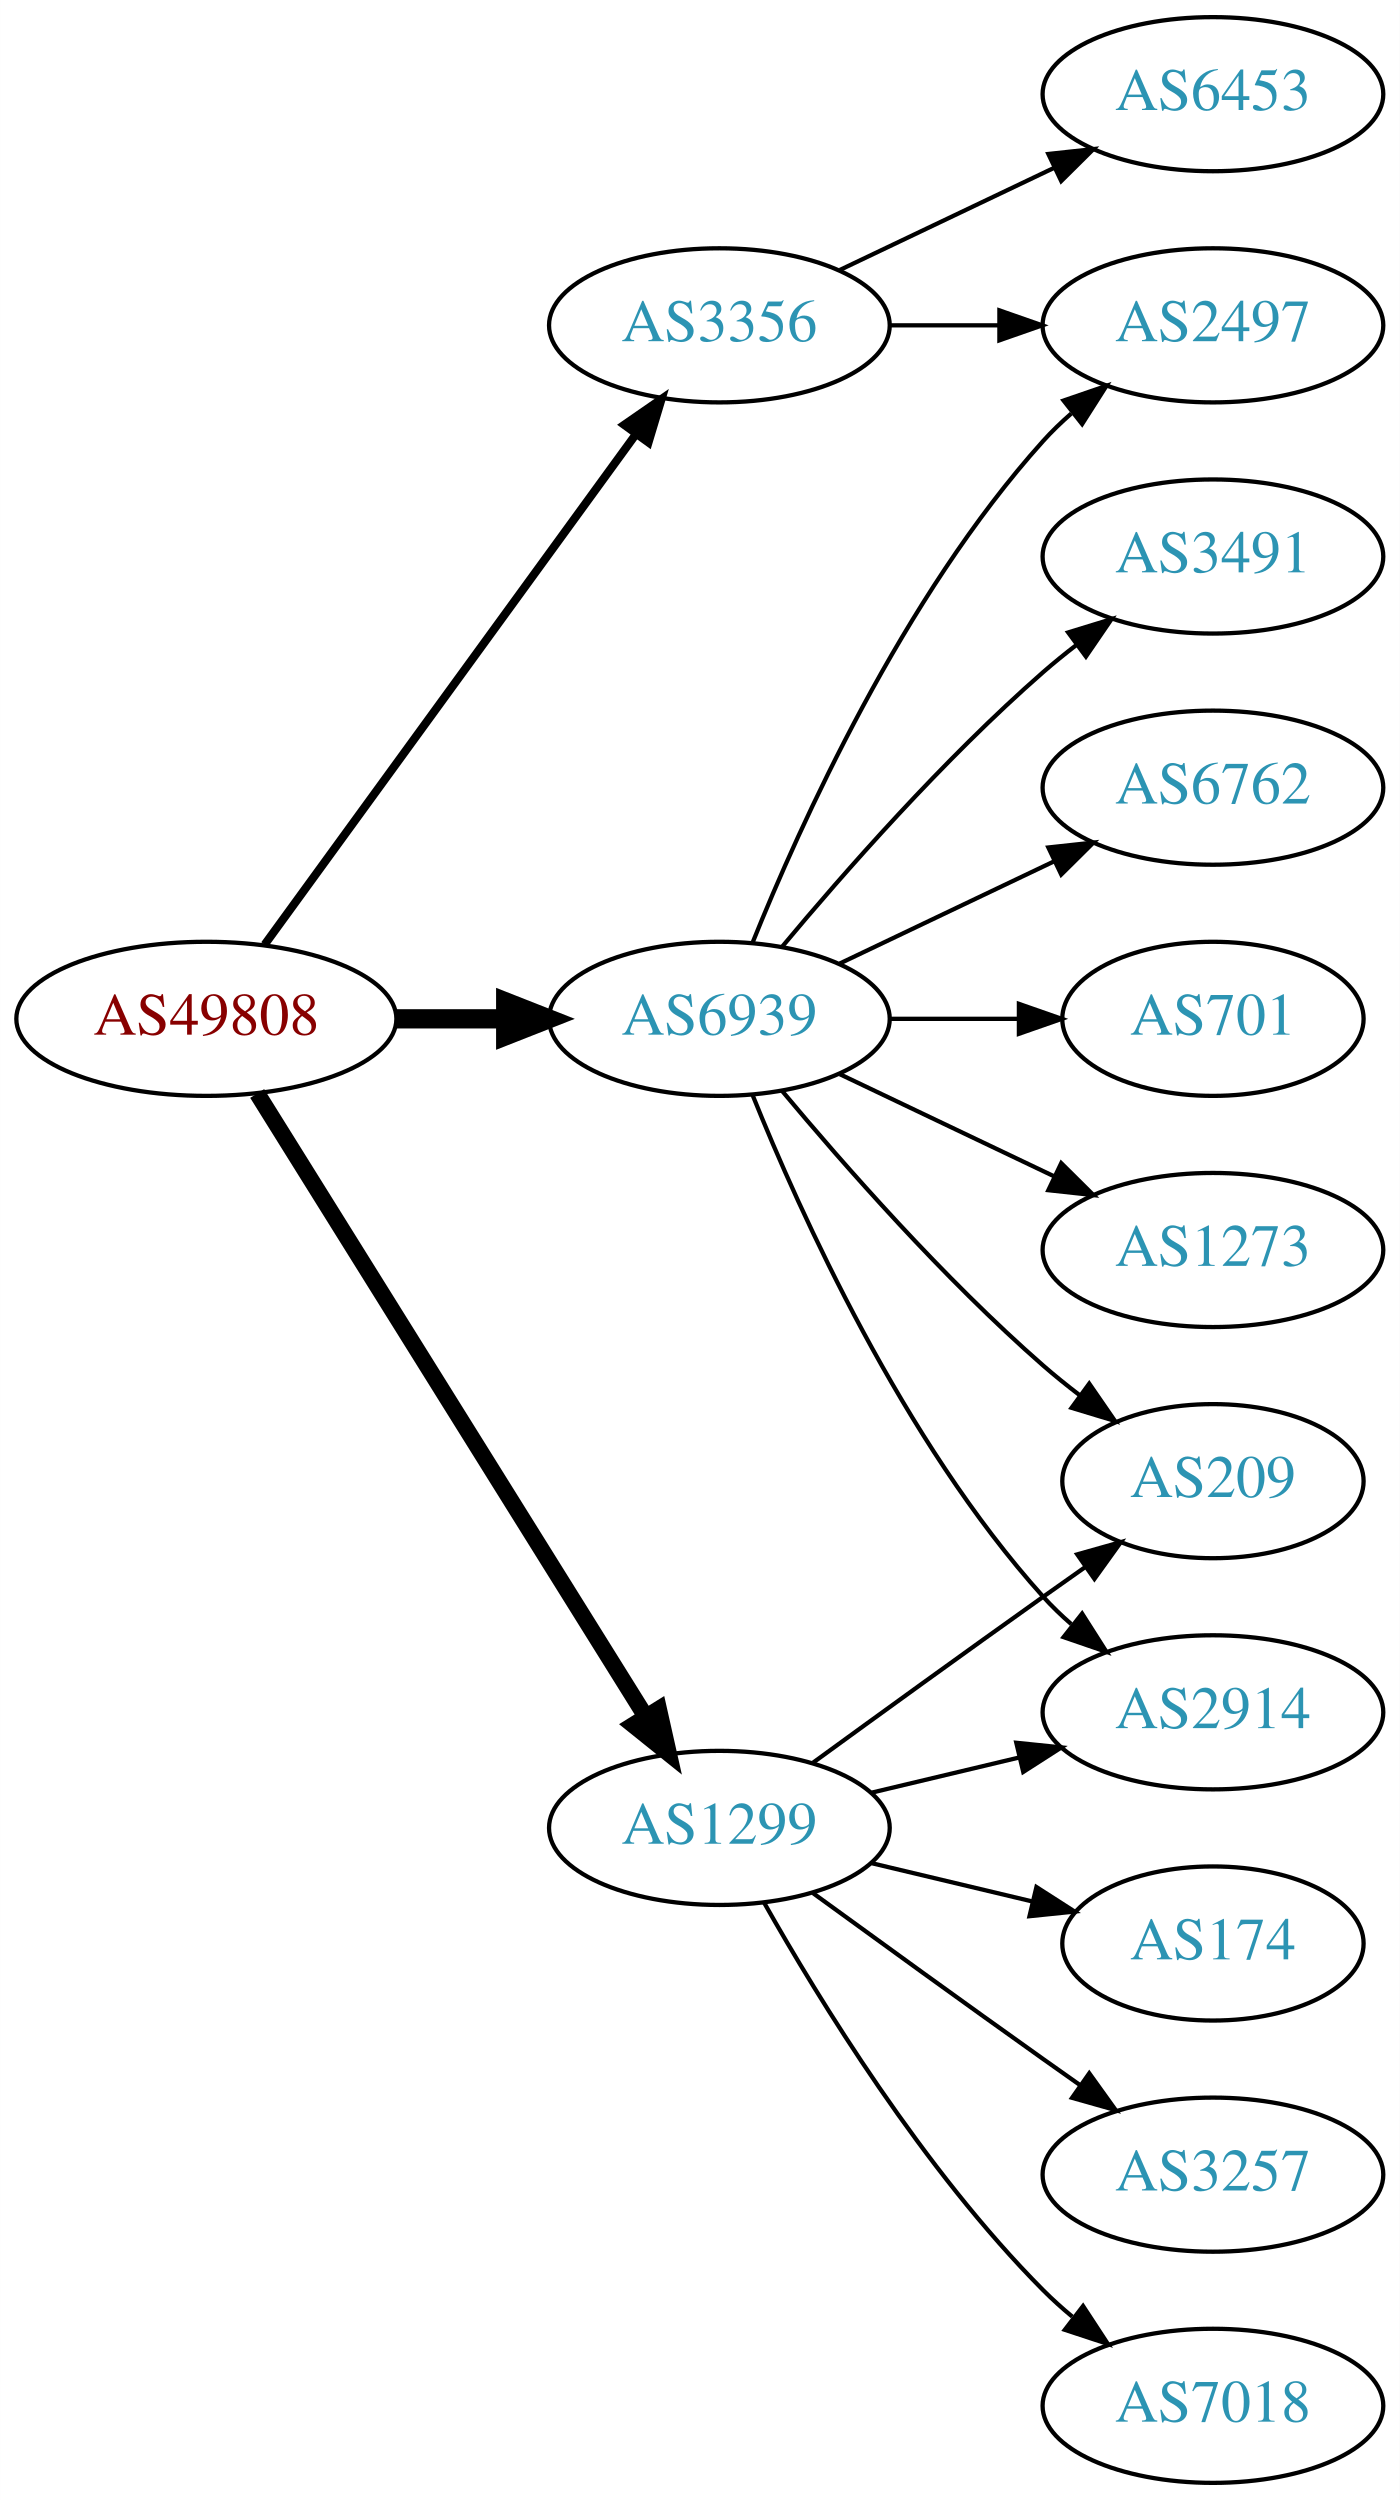
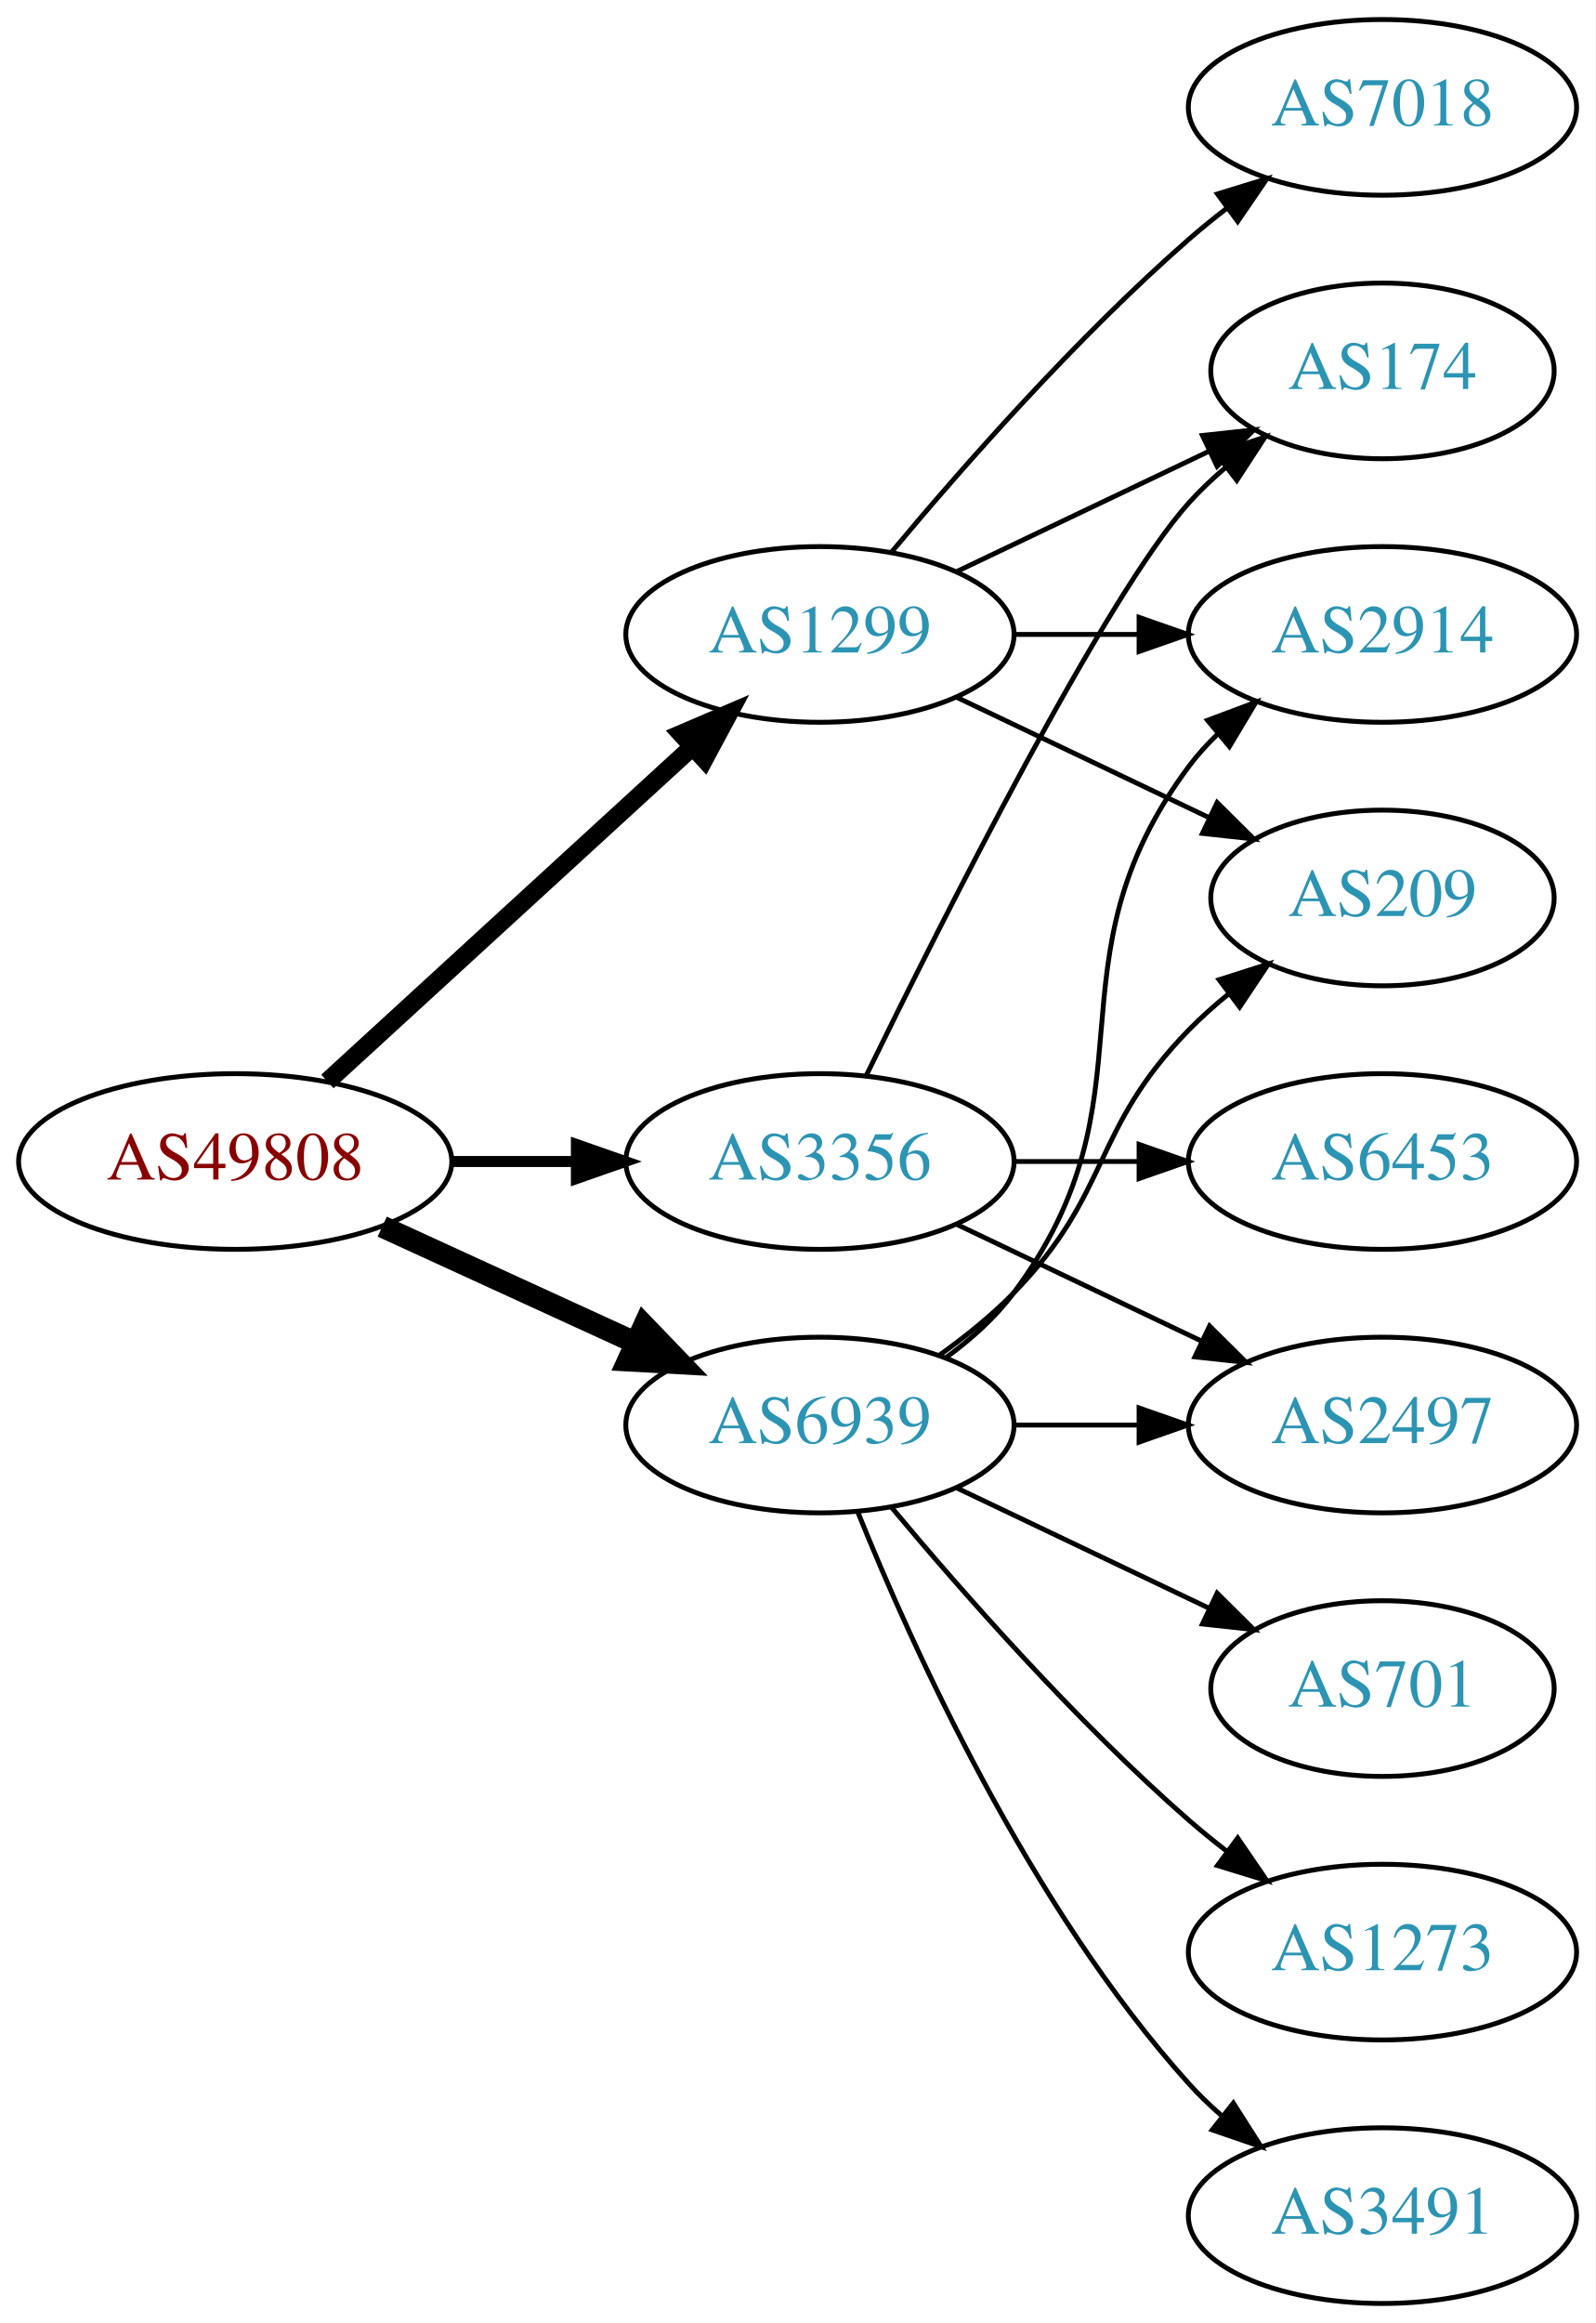
- <svg xmlns="http://www.w3.org/2000/svg" xmlns:xlink="http://www.w3.org/1999/xlink" width="327pt" height="584pt" viewBox="0.00 0.00 326.98 584.00">
-   <g id="graph0" class="graph" transform="scale(1 1) rotate(0) translate(4 580)">
-     <polygon fill="white" stroke="none" points="-4,4 -4,-580 322.978,-580 322.978,4 -4,4" />
+ <svg xmlns="http://www.w3.org/2000/svg" xmlns:xlink="http://www.w3.org/1999/xlink" width="327pt" height="476pt" viewBox="0.00 0.00 326.98 476.00">
+   <g id="graph0" class="graph" transform="scale(1 1) rotate(0) translate(4 472)">
+     <polygon fill="white" stroke="none" points="-4,4 -4,-472 322.978,-472 322.978,4 -4,4" />
    <g id="node1" class="node">
      <g id="a_node1">
        <a xlink:href="/asn/49808" xlink:title="AS49808 ~ POWERSPEED-AS [AT]">
-           <ellipse fill="#ffffff" stroke="black" cx="44.196" cy="-342" rx="44.393" ry="18" />
-           <text text-anchor="middle" x="44.196" y="-338.3" font-family="Times,serif" font-size="14.00" fill="#880000">AS49808</text>
+           <ellipse fill="#ffffff" stroke="black" cx="44.196" cy="-234" rx="44.393" ry="18" />
+           <text text-anchor="middle" x="44.196" y="-230.3" font-family="Times,serif" font-size="14.00" fill="#880000">AS49808</text>
        </a>
      </g>
    </g>
    <g id="node2" class="node">
      <g id="a_node2">
        <a xlink:href="/asn/1299" xlink:title="AS1299 ~ Telia Carrier [EU]">
-           <ellipse fill="#ffffff" stroke="black" cx="164.039" cy="-153" rx="39.794" ry="18" />
-           <text text-anchor="middle" x="164.039" y="-149.3" font-family="Times,serif" font-size="14.00" fill="#2c94b3">AS1299</text>
+           <ellipse fill="#ffffff" stroke="black" cx="164.039" cy="-342" rx="39.794" ry="18" />
+           <text text-anchor="middle" x="164.039" y="-338.3" font-family="Times,serif" font-size="14.00" fill="#2c94b3">AS1299</text>
        </a>
      </g>
    </g>
    <g id="edge1" class="edge">
-       <path fill="none" stroke="black" stroke-width="3.857" d="M56.071,-324.558C76.855,-291.225 122.315,-218.314 146.744,-179.134" />
-       <polygon fill="black" stroke="black" stroke-width="3.857" points="149.869,-180.737 152.19,-170.4 143.929,-177.034 149.869,-180.737" />
+       <path fill="none" stroke="black" stroke-width="3.75" d="M63.094,-250.403C83.022,-268.667 115.38,-298.322 137.857,-318.921" />
+       <polygon fill="black" stroke="black" stroke-width="3.75" points="135.622,-321.62 145.359,-325.797 140.351,-316.46 135.622,-321.62" />
    </g>
    <g id="node3" class="node">
      <g id="a_node3">
        <a xlink:href="/asn/3356" xlink:title="AS3356 ~ Level 3 Parent, LLC [US]">
-           <ellipse fill="#ffffff" stroke="black" cx="164.039" cy="-504" rx="39.794" ry="18" />
-           <text text-anchor="middle" x="164.039" y="-500.3" font-family="Times,serif" font-size="14.00" fill="#2c94b3">AS3356</text>
+           <ellipse fill="#ffffff" stroke="black" cx="164.039" cy="-234" rx="39.794" ry="18" />
+           <text text-anchor="middle" x="164.039" y="-230.3" font-family="Times,serif" font-size="14.00" fill="#2c94b3">AS3356</text>
        </a>
      </g>
    </g>
    <g id="edge2" class="edge">
-       <path fill="none" stroke="black" stroke-width="1.929" d="M57.807,-359.337C78.628,-387.96 120.29,-445.233 144.479,-478.486" />
-       <polygon fill="black" stroke="black" stroke-width="1.929" points="141.805,-480.76 150.518,-486.788 147.466,-476.642 141.805,-480.76" />
+       <path fill="none" stroke="black" stroke-width="2.25" d="M88.407,-234C96.72,-234 105.482,-234 113.965,-234" />
+       <polygon fill="black" stroke="black" stroke-width="2.25" points="114.123,-237.5 124.123,-234 114.123,-230.5 114.123,-237.5" />
    </g>
    <g id="node4" class="node">
      <g id="a_node4">
        <a xlink:href="/asn/6939" xlink:title="AS6939 ~ Hurricane Electric LLC [US]">
-           <ellipse fill="#ffffff" stroke="black" cx="164.039" cy="-342" rx="39.794" ry="18" />
-           <text text-anchor="middle" x="164.039" y="-338.3" font-family="Times,serif" font-size="14.00" fill="#2c94b3">AS6939</text>
+           <ellipse fill="#ffffff" stroke="black" cx="164.039" cy="-180" rx="39.794" ry="18" />
+           <text text-anchor="middle" x="164.039" y="-176.3" font-family="Times,serif" font-size="14.00" fill="#2c94b3">AS6939</text>
        </a>
      </g>
    </g>
    <g id="edge3" class="edge">
-       <path fill="none" stroke="black" stroke-width="4.5" d="M88.407,-342C96.72,-342 105.482,-342 113.965,-342" />
-       <polygon fill="black" stroke="black" stroke-width="4.5" points="114.123,-345.938 124.123,-342 114.123,-338.063 114.123,-345.938" />
+       <path fill="none" stroke="black" stroke-width="4.5" d="M74.326,-220.652C89.937,-213.498 109.335,-204.609 126.007,-196.97" />
+       <polygon fill="black" stroke="black" stroke-width="4.5" points="128.008,-200.384 135.459,-192.638 124.727,-193.225 128.008,-200.384" />
    </g>
    <g id="node5" class="node">
      <g id="a_node5">
        <a xlink:href="/asn/2914" xlink:title="AS2914 ~ NTT America, Inc. [US]">
-           <ellipse fill="#ffffff" stroke="black" cx="279.332" cy="-180" rx="39.794" ry="18" />
-           <text text-anchor="middle" x="279.332" y="-176.3" font-family="Times,serif" font-size="14.00" fill="#2c94b3">AS2914</text>
+           <ellipse fill="#ffffff" stroke="black" cx="279.332" cy="-342" rx="39.794" ry="18" />
+           <text text-anchor="middle" x="279.332" y="-338.3" font-family="Times,serif" font-size="14.00" fill="#2c94b3">AS2914</text>
        </a>
      </g>
    </g>
    <g id="edge4" class="edge">
-       <path fill="none" stroke="black" d="M199.646,-161.248C210.517,-163.838 222.671,-166.735 234.114,-169.462" />
-       <polygon fill="black" stroke="black" points="233.397,-172.889 243.936,-171.803 235.02,-166.08 233.397,-172.889" />
+       <path fill="none" stroke="black" d="M203.711,-342C211.914,-342 220.678,-342 229.21,-342" />
+       <polygon fill="black" stroke="black" points="229.449,-345.5 239.449,-342 229.449,-338.5 229.449,-345.5" />
    </g>
    <g id="node6" class="node">
      <g id="a_node6">
-         <a xlink:href="/asn/174" xlink:title="AS174 ~ Cogent Communications [US]">
-           <ellipse fill="#ffffff" stroke="black" cx="279.332" cy="-126" rx="35.194" ry="18" />
-           <text text-anchor="middle" x="279.332" y="-122.3" font-family="Times,serif" font-size="14.00" fill="#2c94b3">AS174</text>
+         <a xlink:href="/asn/7018" xlink:title="AS7018 ~ AT&amp;T Services, Inc. [US]">
+           <ellipse fill="#ffffff" stroke="black" cx="279.332" cy="-450" rx="39.794" ry="18" />
+           <text text-anchor="middle" x="279.332" y="-446.3" font-family="Times,serif" font-size="14.00" fill="#2c94b3">AS7018</text>
        </a>
      </g>
    </g>
    <g id="edge5" class="edge">
-       <path fill="none" stroke="black" d="M199.646,-144.752C211.44,-141.942 224.745,-138.771 237.013,-135.847" />
-       <polygon fill="black" stroke="black" points="238.101,-139.186 247.018,-133.463 236.479,-132.376 238.101,-139.186" />
+       <path fill="none" stroke="black" d="M178.669,-358.817C192.951,-375.929 216.498,-402.745 239.685,-423 242.151,-425.154 244.789,-427.294 247.487,-429.372" />
+       <polygon fill="black" stroke="black" points="245.512,-432.264 255.641,-435.37 249.66,-426.625 245.512,-432.264" />
    </g>
    <g id="node7" class="node">
      <g id="a_node7">
-         <a xlink:href="/asn/3257" xlink:title="AS3257 ~ GTT [DE]">
-           <ellipse fill="#ffffff" stroke="black" cx="279.332" cy="-72" rx="39.794" ry="18" />
-           <text text-anchor="middle" x="279.332" y="-68.3" font-family="Times,serif" font-size="14.00" fill="#2c94b3">AS3257</text>
+         <a xlink:href="/asn/174" xlink:title="AS174 ~ Cogent Communications [US]">
+           <ellipse fill="#ffffff" stroke="black" cx="279.332" cy="-396" rx="35.194" ry="18" />
+           <text text-anchor="middle" x="279.332" y="-392.3" font-family="Times,serif" font-size="14.00" fill="#2c94b3">AS174</text>
        </a>
      </g>
    </g>
    <g id="edge6" class="edge">
-       <path fill="none" stroke="black" d="M185.887,-137.778C200.821,-126.909 221.435,-111.975 239.685,-99 242.506,-96.995 245.449,-94.915 248.397,-92.841" />
-       <polygon fill="black" stroke="black" points="250.443,-95.681 256.621,-87.074 246.424,-89.95 250.443,-95.681" />
+       <path fill="none" stroke="black" d="M192.175,-354.934C207.607,-362.29 227.092,-371.577 243.628,-379.459" />
+       <polygon fill="black" stroke="black" points="242.436,-382.768 252.969,-383.911 245.448,-376.449 242.436,-382.768" />
    </g>
    <g id="node8" class="node">
      <g id="a_node8">
-         <a xlink:href="/asn/7018" xlink:title="AS7018 ~ AT&amp;T Services, Inc. [US]">
-           <ellipse fill="#ffffff" stroke="black" cx="279.332" cy="-18" rx="39.794" ry="18" />
-           <text text-anchor="middle" x="279.332" y="-14.3" font-family="Times,serif" font-size="14.00" fill="#2c94b3">AS7018</text>
+         <a xlink:href="/asn/209" xlink:title="AS209 ~ CenturyLink Communications, LLC [US]">
+           <ellipse fill="#ffffff" stroke="black" cx="279.332" cy="-288" rx="35.194" ry="18" />
+           <text text-anchor="middle" x="279.332" y="-284.3" font-family="Times,serif" font-size="14.00" fill="#2c94b3">AS209</text>
        </a>
      </g>
    </g>
    <g id="edge7" class="edge">
-       <path fill="none" stroke="black" d="M174.498,-135.51C187.28,-112.904 211.712,-73.114 239.685,-45 241.796,-42.879 244.092,-40.812 246.477,-38.829" />
-       <polygon fill="black" stroke="black" points="248.993,-41.31 254.793,-32.444 244.73,-35.758 248.993,-41.31" />
+       <path fill="none" stroke="black" d="M192.175,-329.066C207.607,-321.71 227.092,-312.423 243.628,-304.541" />
+       <polygon fill="black" stroke="black" points="245.448,-307.551 252.969,-300.089 242.436,-301.232 245.448,-307.551" />
+     </g>
+     <g id="edge8" class="edge">
+       <path fill="none" stroke="black" d="M173.476,-251.511C189.095,-283.509 222.481,-349.893 239.685,-369 242.001,-371.572 244.606,-374.03 247.341,-376.343" />
+       <polygon fill="black" stroke="black" points="245.207,-379.117 255.264,-382.448 249.479,-373.572 245.207,-379.117" />
    </g>
    <g id="node9" class="node">
      <g id="a_node9">
-         <a xlink:href="/asn/209" xlink:title="AS209 ~ CenturyLink Communications, LLC [US]">
-           <ellipse fill="#ffffff" stroke="black" cx="279.332" cy="-234" rx="35.194" ry="18" />
-           <text text-anchor="middle" x="279.332" y="-230.3" font-family="Times,serif" font-size="14.00" fill="#2c94b3">AS209</text>
-         </a>
-       </g>
-     </g>
-     <g id="edge8" class="edge">
-       <path fill="none" stroke="black" d="M185.887,-168.222C200.821,-179.091 221.435,-194.025 239.685,-207 242.895,-209.282 246.264,-211.661 249.619,-214.018" />
-       <polygon fill="black" stroke="black" points="247.631,-216.899 257.83,-219.77 251.647,-211.166 247.631,-216.899" />
-     </g>
-     <g id="node10" class="node">
-       <g id="a_node10">
        <a xlink:href="/asn/6453" xlink:title="AS6453 ~ TATA COMMUNICATIONS (AMERICA) INC [US]">
-           <ellipse fill="#ffffff" stroke="black" cx="279.332" cy="-558" rx="39.794" ry="18" />
-           <text text-anchor="middle" x="279.332" y="-554.3" font-family="Times,serif" font-size="14.00" fill="#2c94b3">AS6453</text>
+           <ellipse fill="#ffffff" stroke="black" cx="279.332" cy="-234" rx="39.794" ry="18" />
+           <text text-anchor="middle" x="279.332" y="-230.3" font-family="Times,serif" font-size="14.00" fill="#2c94b3">AS6453</text>
        </a>
      </g>
    </g>
    <g id="edge9" class="edge">
-       <path fill="none" stroke="black" d="M192.175,-516.934C207.169,-524.081 225.99,-533.052 242.213,-540.785" />
-       <polygon fill="black" stroke="black" points="240.884,-544.028 251.417,-545.171 243.895,-537.709 240.884,-544.028" />
+       <path fill="none" stroke="black" d="M203.711,-234C211.914,-234 220.678,-234 229.21,-234" />
+       <polygon fill="black" stroke="black" points="229.449,-237.5 239.449,-234 229.449,-230.5 229.449,-237.5" />
    </g>
-     <g id="node11" class="node">
-       <g id="a_node11">
+     <g id="node10" class="node">
+       <g id="a_node10">
        <a xlink:href="/asn/2497" xlink:title="AS2497 ~ Internet Initiative Japan Inc. [JP]">
-           <ellipse fill="#ffffff" stroke="black" cx="279.332" cy="-504" rx="39.794" ry="18" />
-           <text text-anchor="middle" x="279.332" y="-500.3" font-family="Times,serif" font-size="14.00" fill="#2c94b3">AS2497</text>
+           <ellipse fill="#ffffff" stroke="black" cx="279.332" cy="-180" rx="39.794" ry="18" />
+           <text text-anchor="middle" x="279.332" y="-176.3" font-family="Times,serif" font-size="14.00" fill="#2c94b3">AS2497</text>
        </a>
      </g>
    </g>
    <g id="edge10" class="edge">
-       <path fill="none" stroke="black" d="M203.711,-504C211.914,-504 220.678,-504 229.21,-504" />
-       <polygon fill="black" stroke="black" points="229.449,-507.5 239.449,-504 229.449,-500.5 229.449,-507.5" />
+       <path fill="none" stroke="black" d="M192.175,-221.066C207.169,-213.919 225.99,-204.948 242.213,-197.215" />
+       <polygon fill="black" stroke="black" points="243.895,-200.291 251.417,-192.829 240.884,-193.972 243.895,-200.291" />
    </g>
-     <g id="edge12" class="edge">
-       <path fill="none" stroke="black" d="M171.786,-324.213C182.837,-296.757 206.891,-243.422 239.685,-207 241.688,-204.776 243.906,-202.637 246.239,-200.603" />
-       <polygon fill="black" stroke="black" points="248.769,-203.065 254.458,-194.127 244.437,-197.567 248.769,-203.065" />
+     <g id="edge15" class="edge">
+       <path fill="none" stroke="black" d="M189.969,-193.882C195.046,-197.611 199.964,-202.016 203.685,-207 233.957,-247.542 209.414,-274.458 239.685,-315 241.43,-317.336 243.437,-319.545 245.6,-321.617" />
+       <polygon fill="black" stroke="black" points="243.478,-324.405 253.401,-328.118 247.96,-319.027 243.478,-324.405" />
    </g>
-     <g id="edge17" class="edge">
-       <path fill="none" stroke="black" d="M178.669,-325.183C192.951,-308.071 216.498,-281.255 239.685,-261 242.355,-258.668 245.228,-256.352 248.158,-254.114" />
-       <polygon fill="black" stroke="black" points="250.436,-256.784 256.449,-248.061 246.309,-251.13 250.436,-256.784" />
+     <g id="edge14" class="edge">
+       <path fill="none" stroke="black" d="M188.633,-194.389C193.889,-198.148 199.22,-202.437 203.685,-207 223.858,-227.617 219.513,-240.383 239.685,-261 242.164,-263.534 244.911,-265.983 247.763,-268.304" />
+       <polygon fill="black" stroke="black" points="245.855,-271.248 255.949,-274.468 250.066,-265.657 245.855,-271.248" />
    </g>
-     <g id="edge13" class="edge">
-       <path fill="none" stroke="black" d="M171.786,-359.787C182.837,-387.243 206.891,-440.578 239.685,-477 241.688,-479.224 243.906,-481.363 246.239,-483.397" />
-       <polygon fill="black" stroke="black" points="244.437,-486.433 254.458,-489.873 248.769,-480.935 244.437,-486.433" />
+     <g id="edge16" class="edge">
+       <path fill="none" stroke="black" d="M203.711,-180C211.914,-180 220.678,-180 229.21,-180" />
+       <polygon fill="black" stroke="black" points="229.449,-183.5 239.449,-180 229.449,-176.5 229.449,-183.5" />
    </g>
-     <g id="node12" class="node">
-       <g id="a_node12">
-         <a xlink:href="/asn/6762" xlink:title="AS6762 ~ TELECOM ITALIA SPARKLE S.p.A. [IT]">
-           <ellipse fill="#ffffff" stroke="black" cx="279.332" cy="-396" rx="39.794" ry="18" />
-           <text text-anchor="middle" x="279.332" y="-392.3" font-family="Times,serif" font-size="14.00" fill="#2c94b3">AS6762</text>
+     <g id="node11" class="node">
+       <g id="a_node11">
+         <a xlink:href="/asn/701" xlink:title="AS701 ~ UUNET [US]">
+           <ellipse fill="#ffffff" stroke="black" cx="279.332" cy="-126" rx="35.194" ry="18" />
+           <text text-anchor="middle" x="279.332" y="-122.3" font-family="Times,serif" font-size="14.00" fill="#2c94b3">AS701</text>
        </a>
      </g>
    </g>
    <g id="edge11" class="edge">
-       <path fill="none" stroke="black" d="M192.175,-354.934C207.169,-362.081 225.99,-371.052 242.213,-378.785" />
-       <polygon fill="black" stroke="black" points="240.884,-382.028 251.417,-383.171 243.895,-375.709 240.884,-382.028" />
+       <path fill="none" stroke="black" d="M192.175,-167.066C207.607,-159.71 227.092,-150.423 243.628,-142.541" />
+       <polygon fill="black" stroke="black" points="245.448,-145.551 252.969,-138.089 242.436,-139.232 245.448,-145.551" />
+     </g>
+     <g id="node12" class="node">
+       <g id="a_node12">
+         <a xlink:href="/asn/1273" xlink:title="AS1273 ~ Vodafone Group PLC [EU]">
+           <ellipse fill="#ffffff" stroke="black" cx="279.332" cy="-72" rx="39.794" ry="18" />
+           <text text-anchor="middle" x="279.332" y="-68.3" font-family="Times,serif" font-size="14.00" fill="#2c94b3">AS1273</text>
+         </a>
+       </g>
+     </g>
+     <g id="edge12" class="edge">
+       <path fill="none" stroke="black" d="M178.669,-163.183C192.951,-146.071 216.498,-119.255 239.685,-99 242.151,-96.846 244.789,-94.706 247.487,-92.628" />
+       <polygon fill="black" stroke="black" points="249.66,-95.375 255.641,-86.63 245.512,-89.736 249.66,-95.375" />
    </g>
    <g id="node13" class="node">
      <g id="a_node13">
-         <a xlink:href="/asn/701" xlink:title="AS701 ~ UUNET [US]">
-           <ellipse fill="#ffffff" stroke="black" cx="279.332" cy="-342" rx="35.194" ry="18" />
-           <text text-anchor="middle" x="279.332" y="-338.3" font-family="Times,serif" font-size="14.00" fill="#2c94b3">AS701</text>
+         <a xlink:href="/asn/3491" xlink:title="AS3491 ~ PCCW Global, Inc. [US]">
+           <ellipse fill="#ffffff" stroke="black" cx="279.332" cy="-18" rx="39.794" ry="18" />
+           <text text-anchor="middle" x="279.332" y="-14.3" font-family="Times,serif" font-size="14.00" fill="#2c94b3">AS3491</text>
        </a>
      </g>
    </g>
-     <g id="edge14" class="edge">
-       <path fill="none" stroke="black" d="M203.711,-342C213.416,-342 223.907,-342 233.87,-342" />
-       <polygon fill="black" stroke="black" points="234.006,-345.5 244.006,-342 234.006,-338.5 234.006,-345.5" />
-     </g>
-     <g id="node14" class="node">
-       <g id="a_node14">
-         <a xlink:href="/asn/1273" xlink:title="AS1273 ~ Vodafone Group PLC [EU]">
-           <ellipse fill="#ffffff" stroke="black" cx="279.332" cy="-288" rx="39.794" ry="18" />
-           <text text-anchor="middle" x="279.332" y="-284.3" font-family="Times,serif" font-size="14.00" fill="#2c94b3">AS1273</text>
-         </a>
-       </g>
-     </g>
-     <g id="edge15" class="edge">
-       <path fill="none" stroke="black" d="M192.175,-329.066C207.169,-321.919 225.99,-312.948 242.213,-305.215" />
-       <polygon fill="black" stroke="black" points="243.895,-308.291 251.417,-300.829 240.884,-301.972 243.895,-308.291" />
-     </g>
-     <g id="node15" class="node">
-       <g id="a_node15">
-         <a xlink:href="/asn/3491" xlink:title="AS3491 ~ PCCW Global, Inc. [US]">
-           <ellipse fill="#ffffff" stroke="black" cx="279.332" cy="-450" rx="39.794" ry="18" />
-           <text text-anchor="middle" x="279.332" y="-446.3" font-family="Times,serif" font-size="14.00" fill="#2c94b3">AS3491</text>
-         </a>
-       </g>
-     </g>
-     <g id="edge16" class="edge">
-       <path fill="none" stroke="black" d="M178.669,-358.817C192.951,-375.929 216.498,-402.745 239.685,-423 242.151,-425.154 244.789,-427.294 247.487,-429.372" />
-       <polygon fill="black" stroke="black" points="245.512,-432.264 255.641,-435.37 249.66,-426.625 245.512,-432.264" />
+     <g id="edge13" class="edge">
+       <path fill="none" stroke="black" d="M171.786,-162.213C182.837,-134.757 206.891,-81.422 239.685,-45 241.688,-42.776 243.906,-40.637 246.239,-38.603" />
+       <polygon fill="black" stroke="black" points="248.769,-41.065 254.458,-32.127 244.437,-35.567 248.769,-41.065" />
    </g>
  </g>
</svg>
